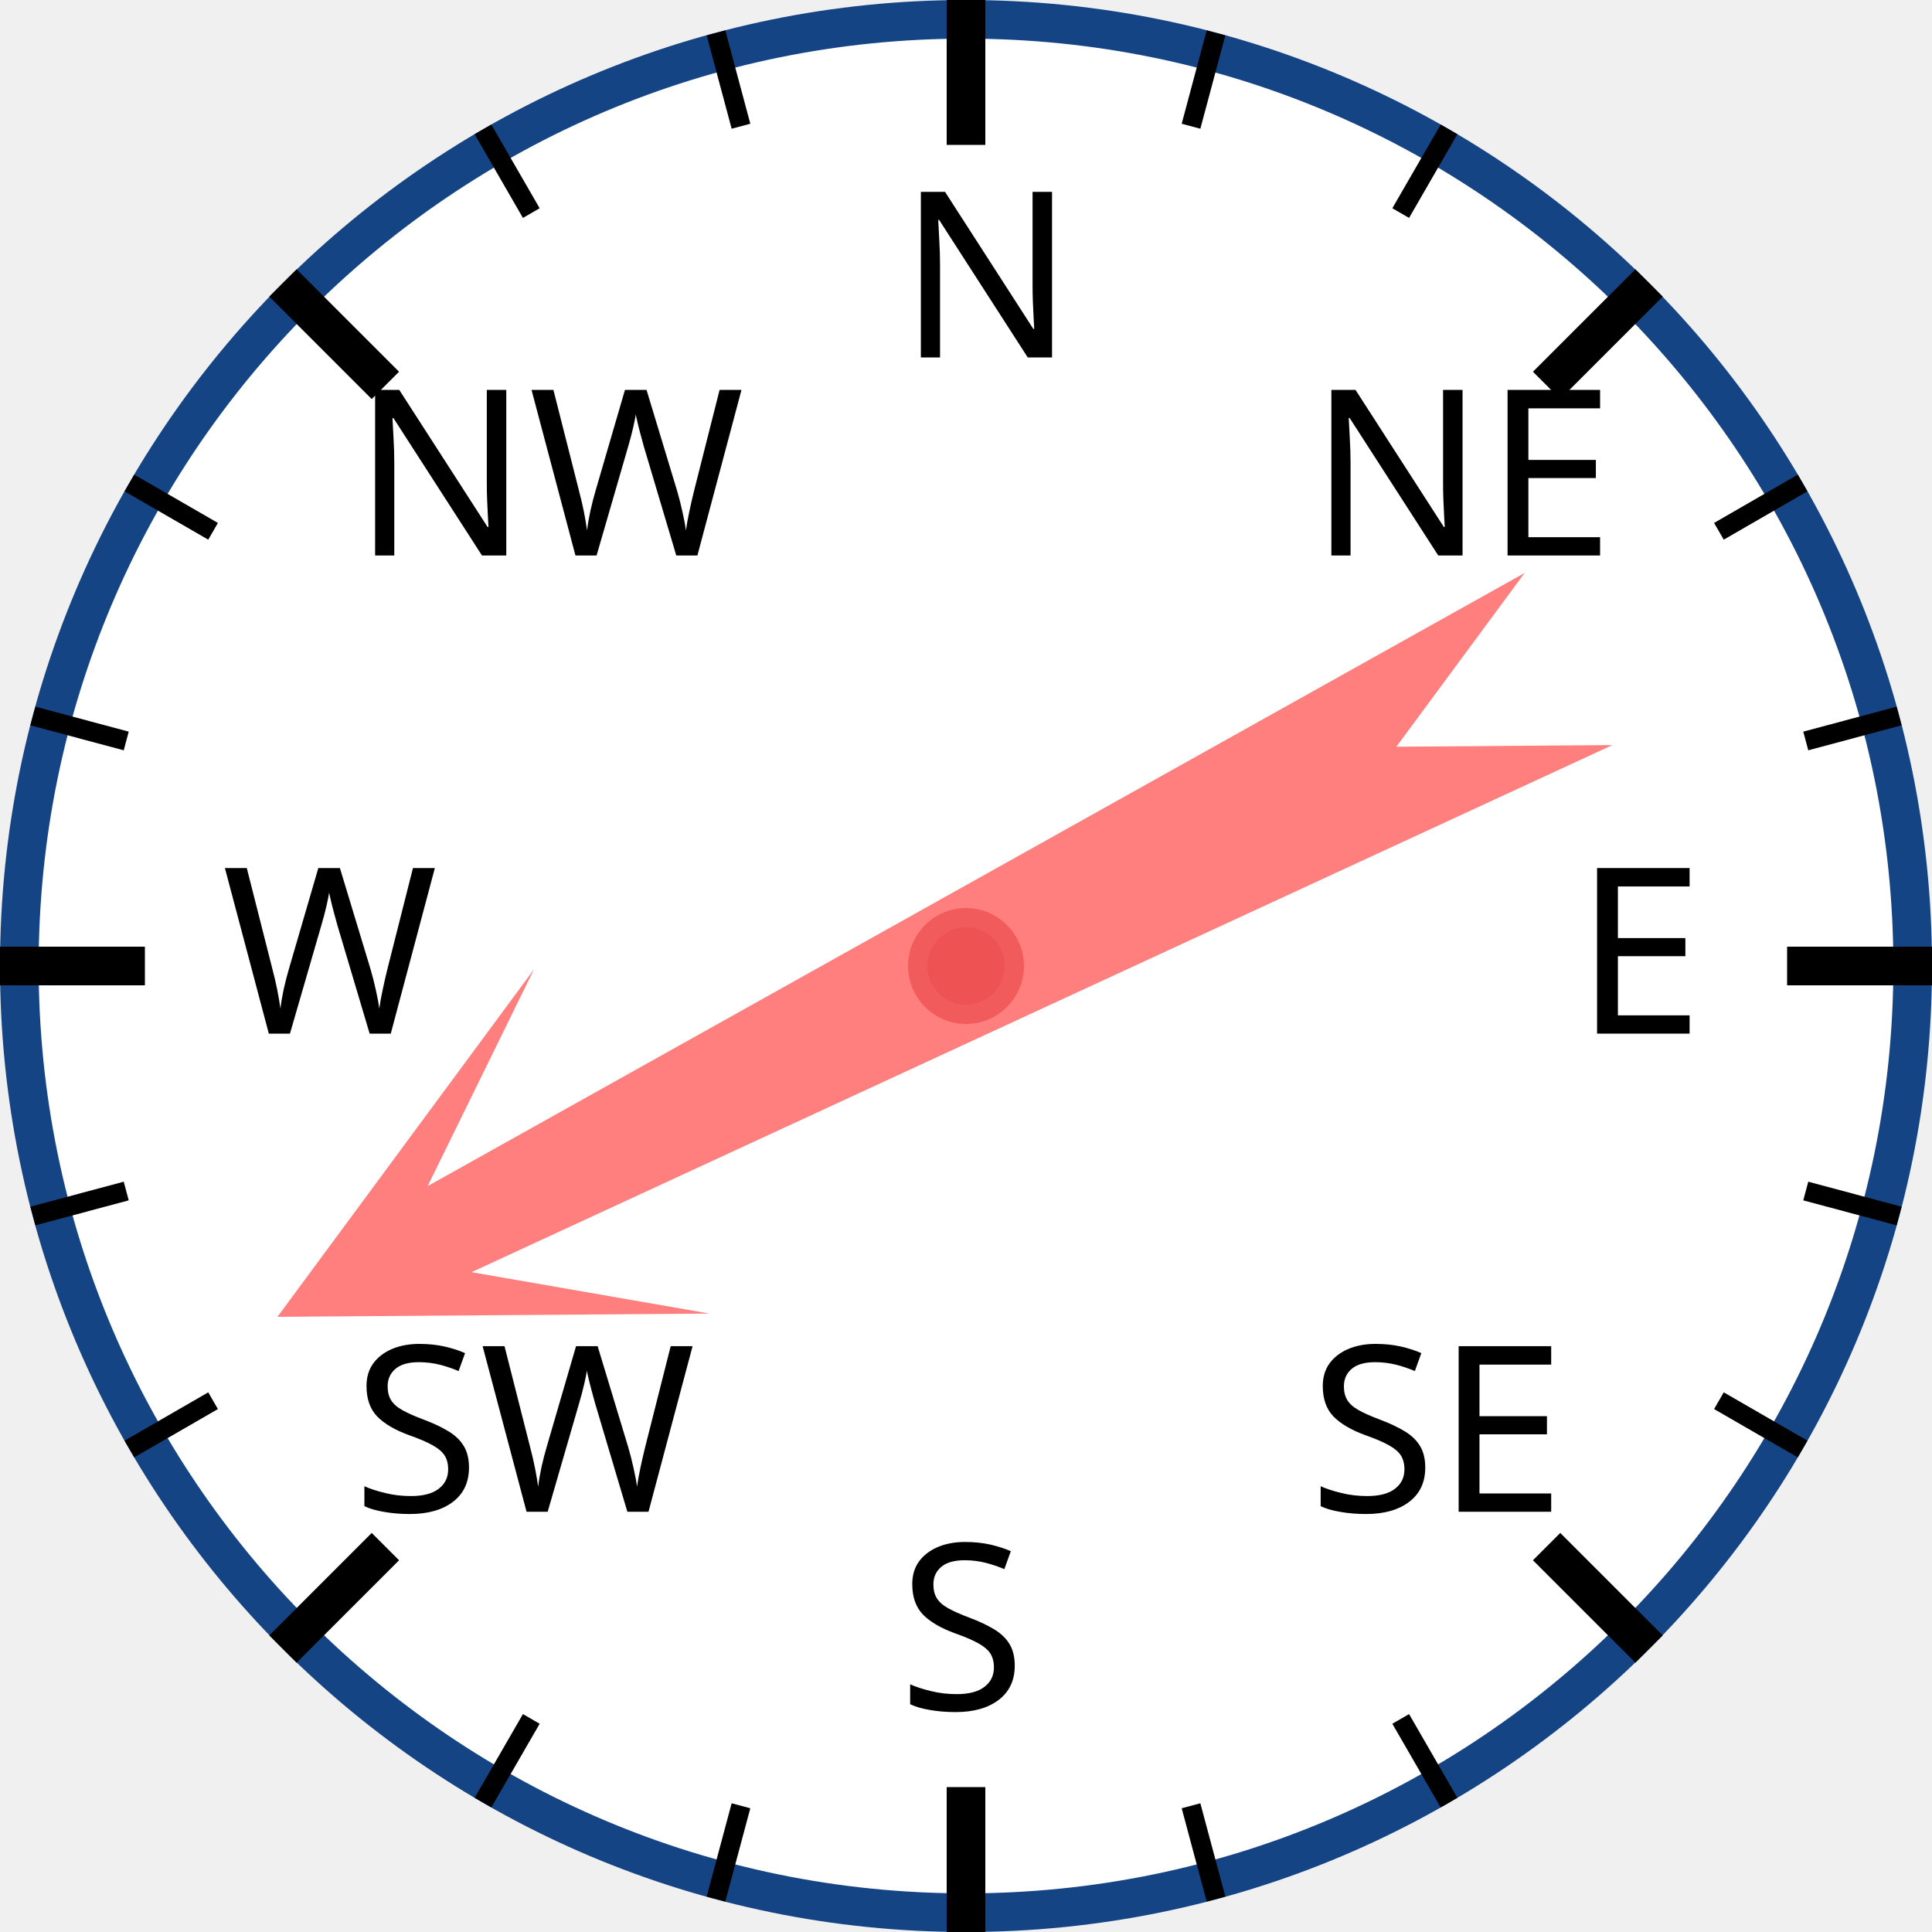
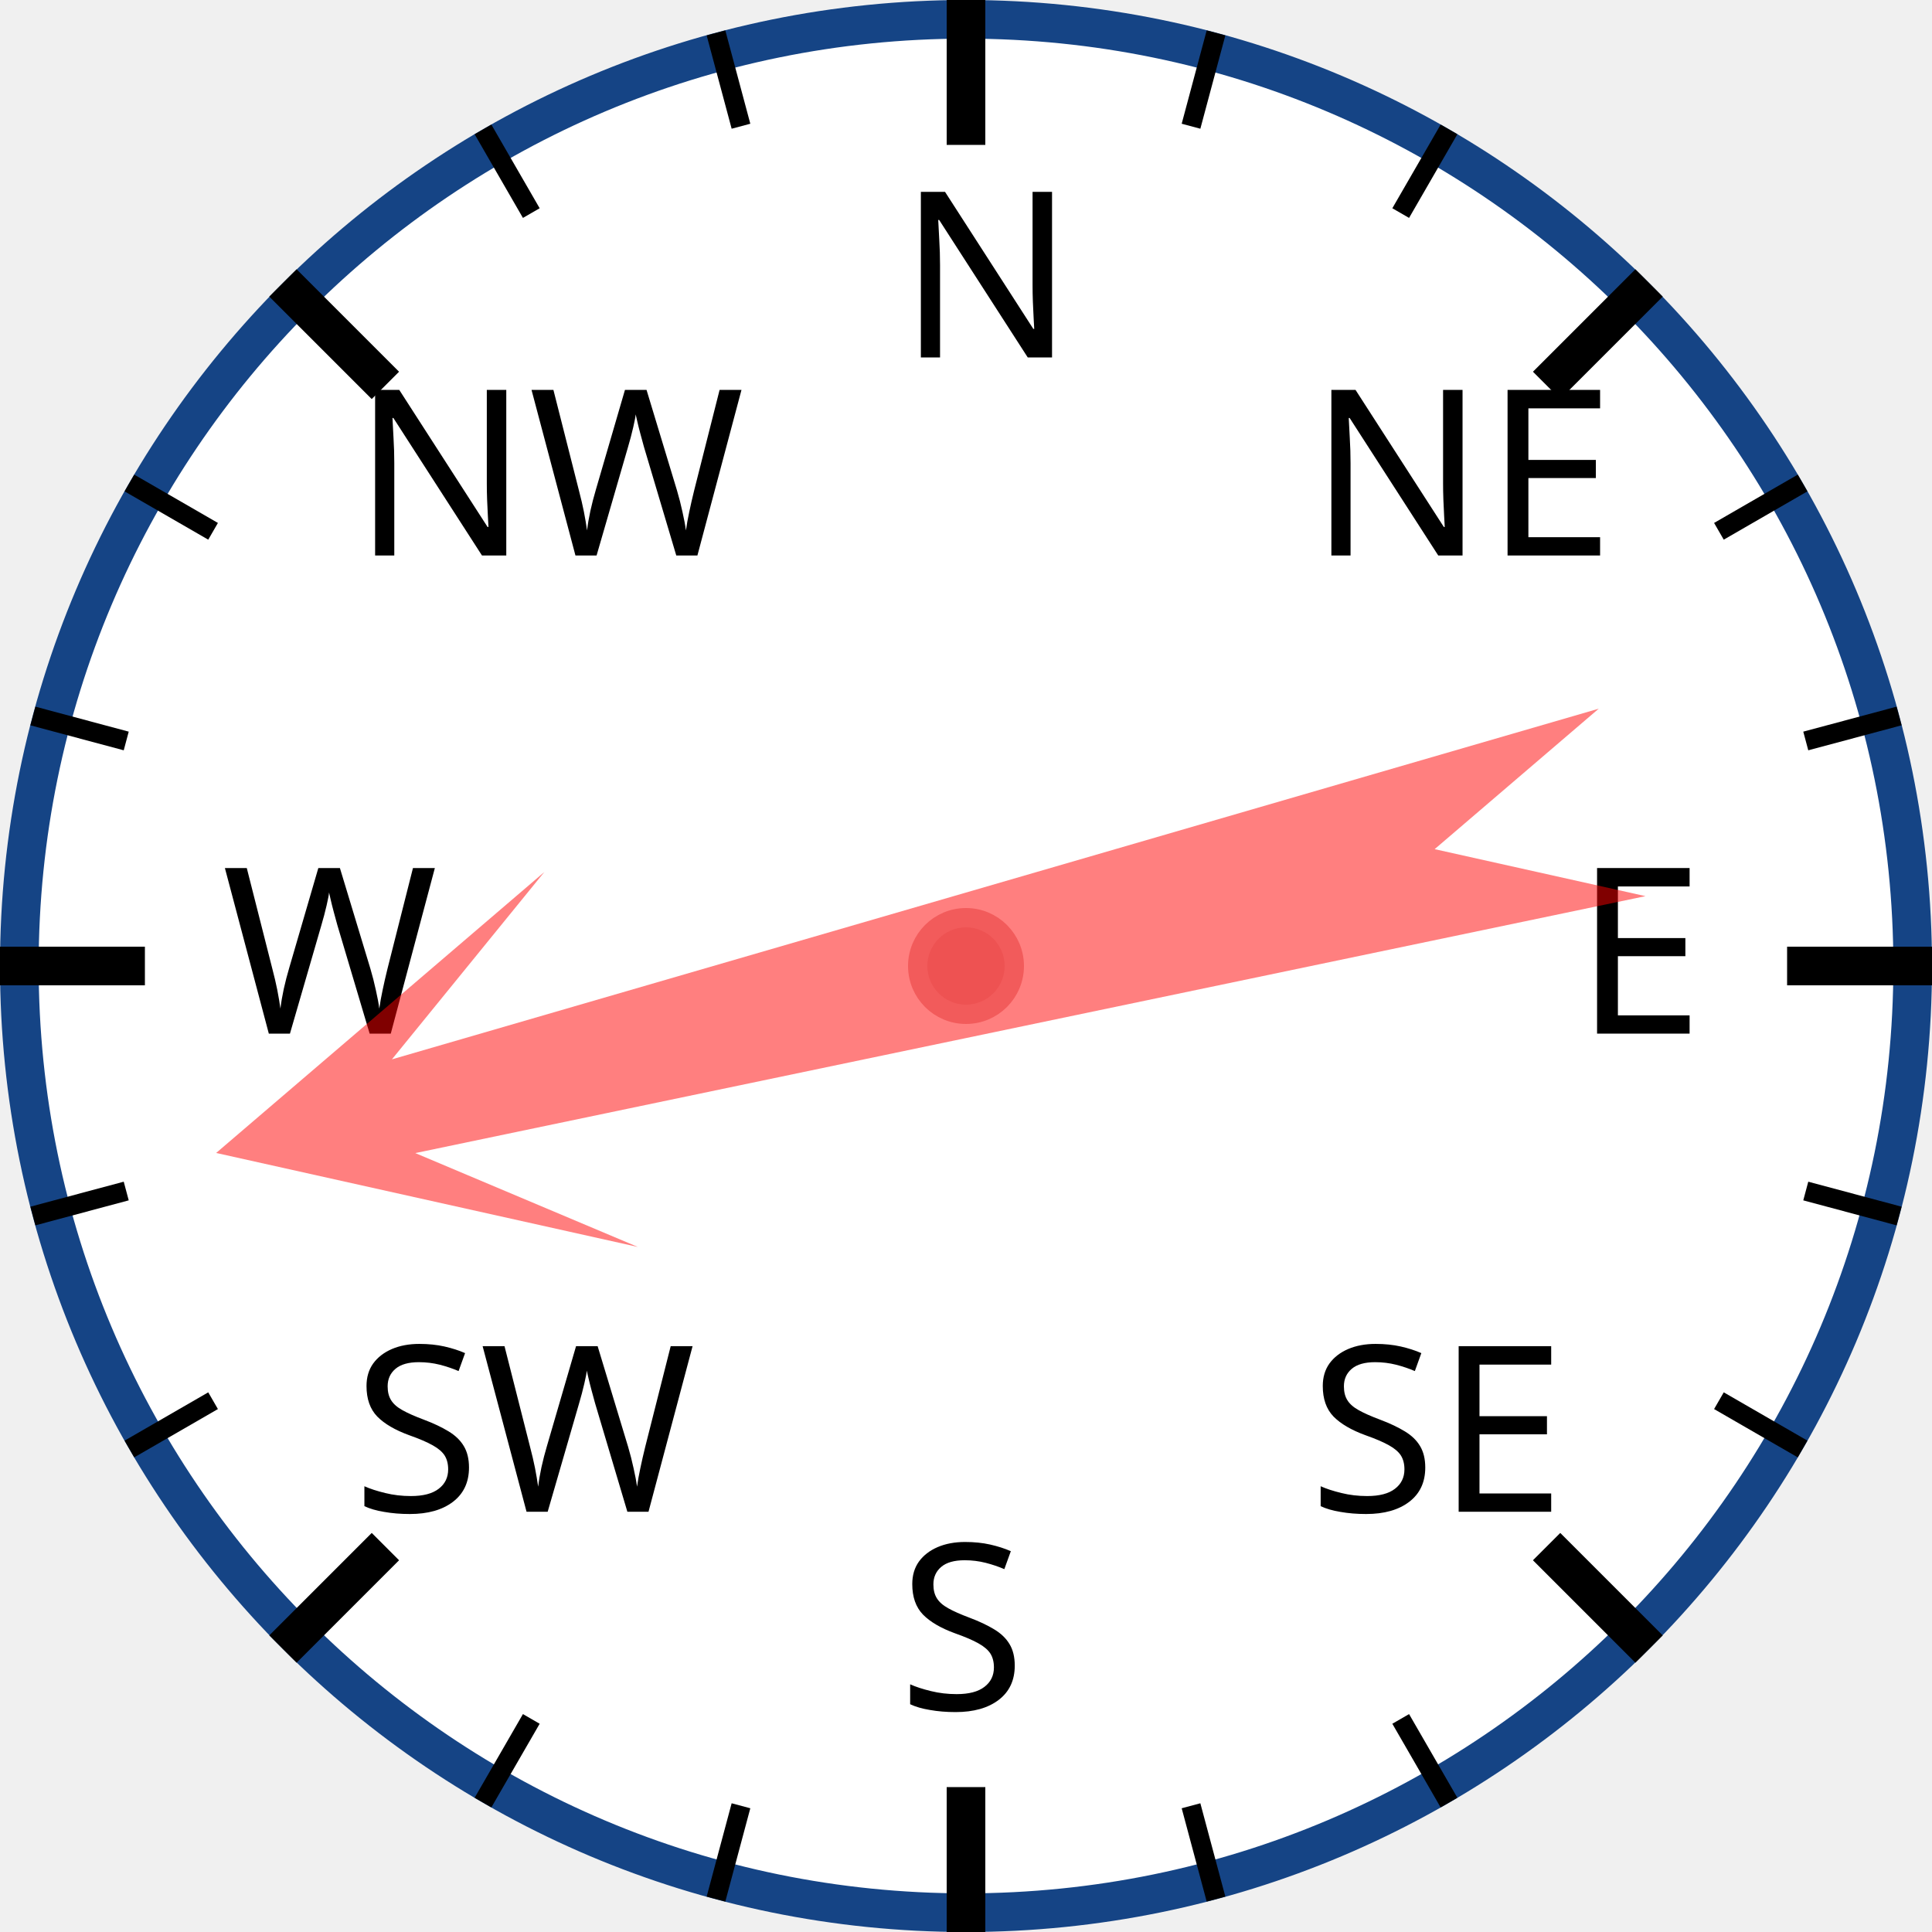
<svg xmlns="http://www.w3.org/2000/svg" width="120px" height="120px" viewBox="0 0 200 200">
  <circle cx="100" cy="100" r="98" style="fill: white; stroke: #154485; stroke-width: 4;" />
  <text x="93.0" y="37.0" style="font-family: sans-serif; font-size: 18pt;">N</text>
  <line x1="100.0" y1="0.0" x2="100.0" y2="15.0" style="stroke: black; stroke-width: 4;" />
  <line x1="74.118" y1="3.407" x2="76.706" y2="13.067" style="stroke: black; stroke-width: 2;" />
  <line x1="50" y1="13.397" x2="55" y2="22.058" style="stroke: black; stroke-width: 2;" />
  <text x="36.503" y="57.503" style="font-family: sans-serif; font-size: 18pt;">NW</text>
  <line x1="29.289" y1="29.289" x2="39.896" y2="39.896" style="stroke: black; stroke-width: 4;" />
  <line x1="13.397" y1="50" x2="22.058" y2="55" style="stroke: black; stroke-width: 2;" />
  <line x1="3.407" y1="74.118" x2="13.067" y2="76.706" style="stroke: black; stroke-width: 2;" />
  <text x="23.0" y="107.0" style="font-family: sans-serif; font-size: 18pt;">W</text>
  <line x1="0.0" y1="100.0" x2="15.0" y2="100.0" style="stroke: black; stroke-width: 4;" />
  <line x1="3.407" y1="125.882" x2="13.067" y2="123.294" style="stroke: black; stroke-width: 2;" />
  <line x1="13.397" y1="150" x2="22.058" y2="145" style="stroke: black; stroke-width: 2;" />
  <text x="36.503" y="156.497" style="font-family: sans-serif; font-size: 18pt;">SW</text>
  <line x1="29.289" y1="170.711" x2="39.896" y2="160.104" style="stroke: black; stroke-width: 4;" />
  <line x1="50" y1="186.603" x2="55" y2="177.942" style="stroke: black; stroke-width: 2;" />
  <line x1="74.118" y1="196.593" x2="76.706" y2="186.933" style="stroke: black; stroke-width: 2;" />
  <text x="93" y="177.0" style="font-family: sans-serif; font-size: 18pt;">S</text>
  <line x1="100" y1="200.0" x2="100" y2="185.0" style="stroke: black; stroke-width: 4;" />
  <line x1="125.882" y1="196.593" x2="123.294" y2="186.933" style="stroke: black; stroke-width: 2;" />
  <line x1="150.0" y1="186.603" x2="145.0" y2="177.942" style="stroke: black; stroke-width: 2;" />
  <text x="135.497" y="156.497" style="font-family: sans-serif; font-size: 18pt;">SE</text>
  <line x1="170.711" y1="170.711" x2="160.104" y2="160.104" style="stroke: black; stroke-width: 4;" />
  <line x1="186.603" y1="150" x2="177.942" y2="145" style="stroke: black; stroke-width: 2;" />
  <line x1="196.593" y1="125.882" x2="186.933" y2="123.294" style="stroke: black; stroke-width: 2;" />
  <text x="163.0" y="107" style="font-family: sans-serif; font-size: 18pt;">E</text>
  <line x1="200.0" y1="100" x2="185.0" y2="100" style="stroke: black; stroke-width: 4;" />
  <line x1="196.593" y1="74.118" x2="186.933" y2="76.706" style="stroke: black; stroke-width: 2;" />
  <line x1="186.603" y1="50" x2="177.942" y2="55" style="stroke: black; stroke-width: 2;" />
  <text x="135.497" y="57.503" style="font-family: sans-serif; font-size: 18pt;">NE</text>
  <line x1="170.711" y1="29.289" x2="160.104" y2="39.896" style="stroke: black; stroke-width: 4;" />
  <line x1="150" y1="13.397" x2="145" y2="22.058" style="stroke: black; stroke-width: 2;" />
  <line x1="125.882" y1="3.407" x2="123.294" y2="13.067" style="stroke: black; stroke-width: 2;" />
-   <polygon points="100 20 120 60 105 40 110 170 100 150 90 170 95 40 80 60" style="fill: red; fill-opacity: 0.5;" transform="rotate(243,100,100)" />
+   <polygon points="100 20 120 60 105 40 110 170 100 150 90 170 95 40 80 60" style="fill: red; fill-opacity: 0.5;" transform="rotate(256,100,100)" />
  <circle cx="100" cy="100" r="5" style="fill: #EE5252; stroke: #F25B5B; stroke-width: 2;" />
</svg>
